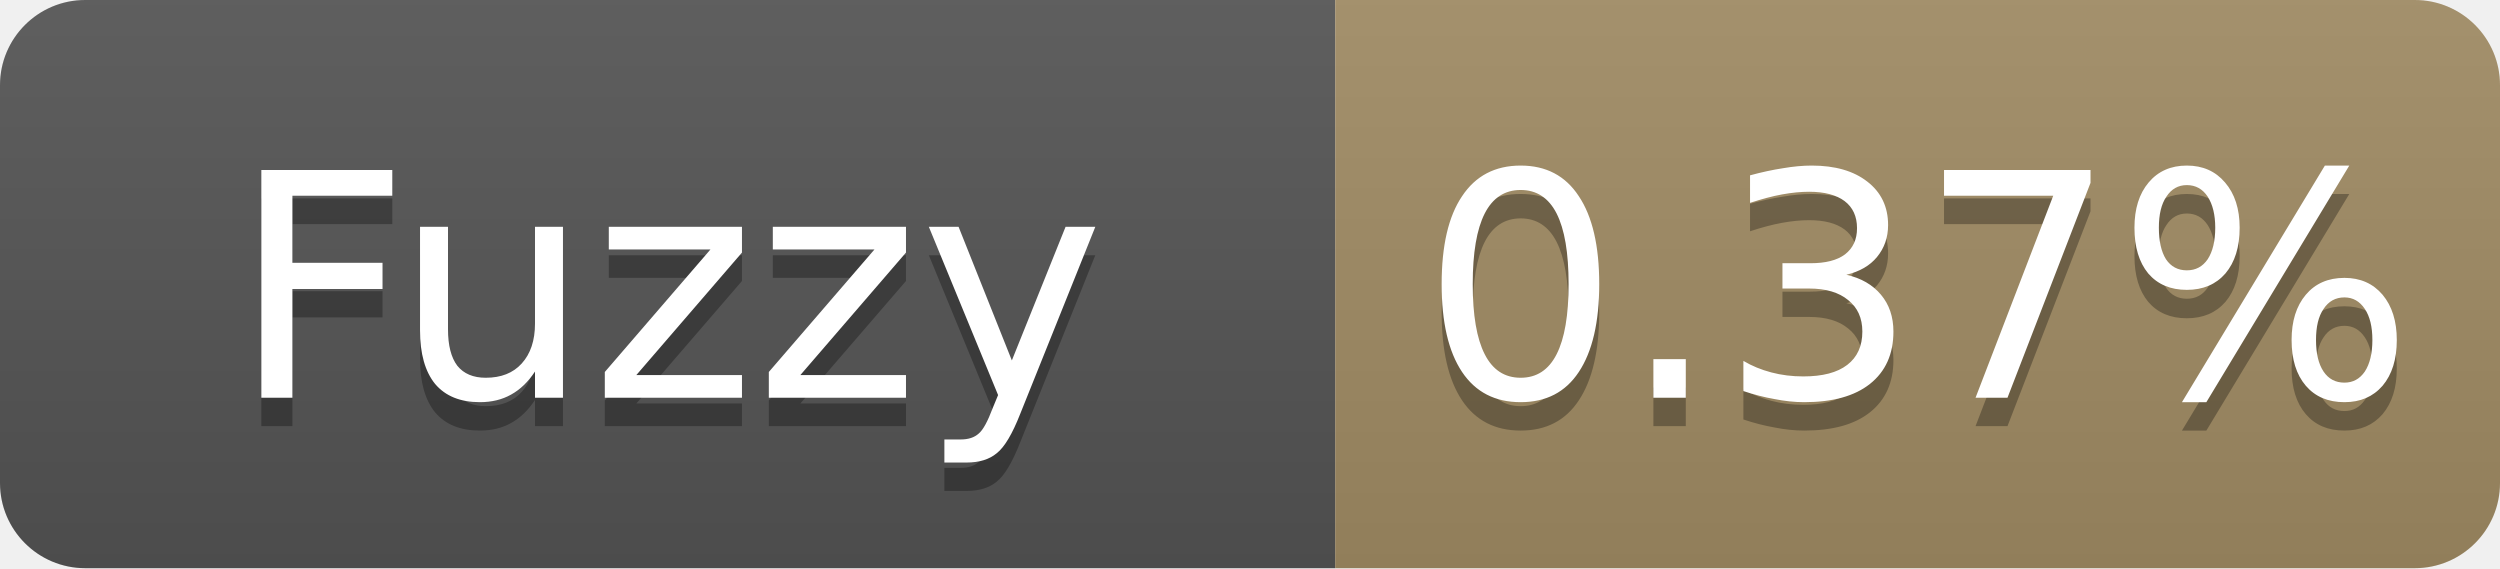
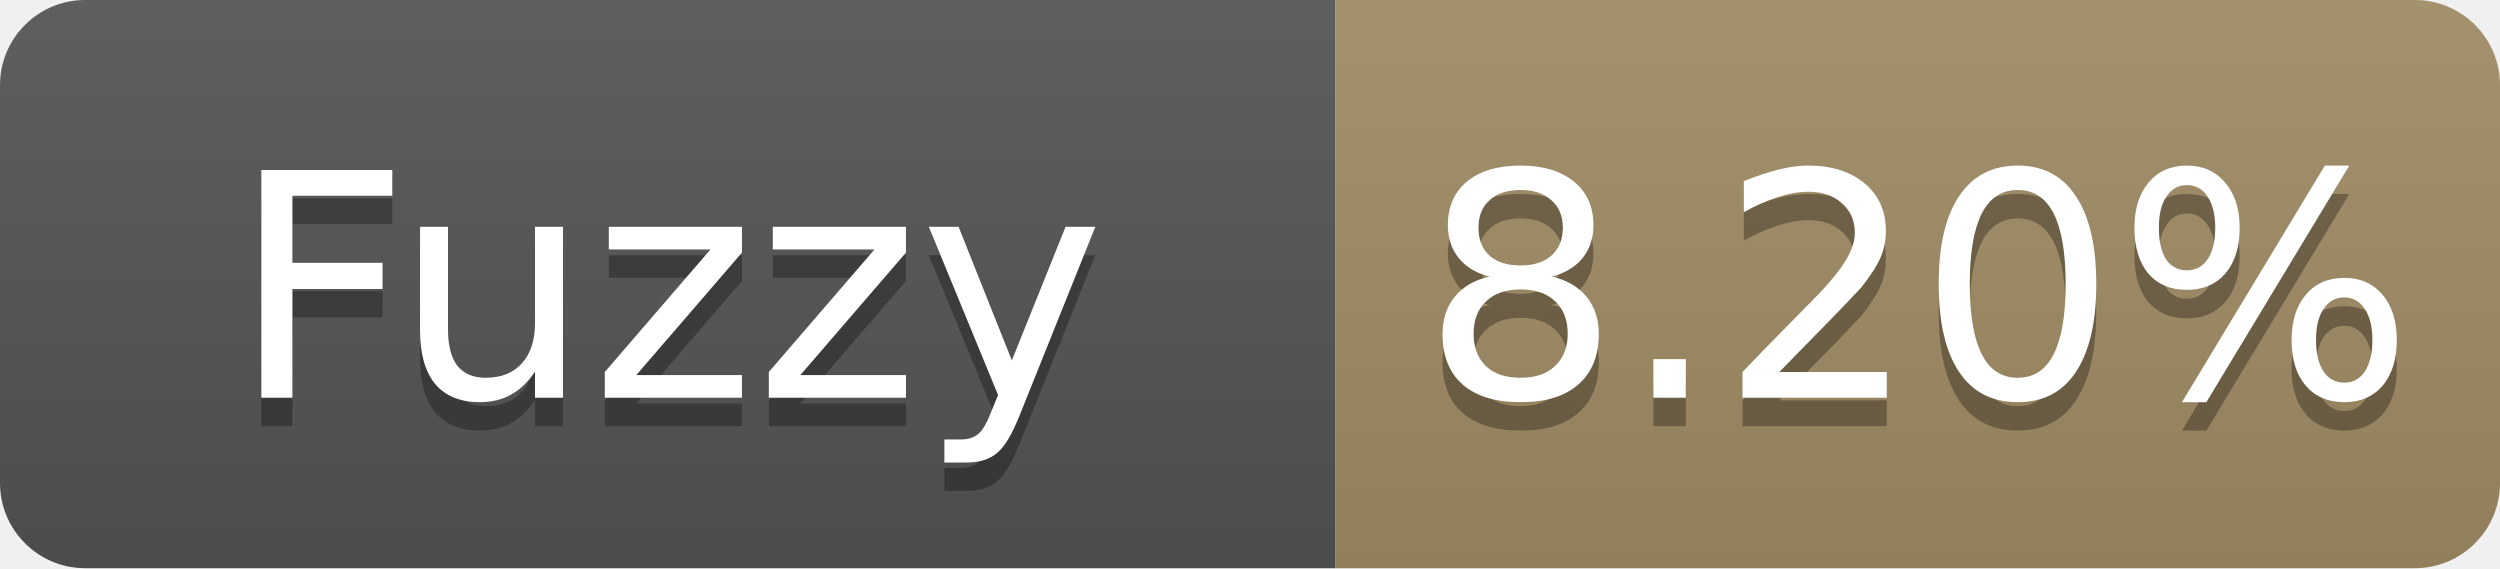
- <svg xmlns="http://www.w3.org/2000/svg" width="88" height="20" role="img" aria-label="Fuzzy: 0.37%">
+ <svg xmlns="http://www.w3.org/2000/svg" width="88" height="20" role="img" aria-label="Fuzzy: 8.20%">
  <linearGradient id="s" x2="0" y2="100%">
    <stop offset="0" stop-color="#bbb" stop-opacity=".1" />
    <stop offset="1" stop-opacity=".1" />
  </linearGradient>
  <clipPath id="r">
    <rect width="88" height="20" rx="3" fill="#fff" />
  </clipPath>
  <g clip-path="url(#r)">
    <rect width="47" height="20" fill="#555" />
    <rect x="47" width="41" height="20" fill="#a28c64" />
    <rect width="88" height="20" fill="url(#s)" />
  </g>
  <g fill="#fff" text-anchor="middle" font-family="Verdana,Geneva,DejaVu Sans,sans-serif" font-size="11">
    <text x="23.5" y="15" fill="#010101" fill-opacity=".3">Fuzzy</text>
    <text x="23.5" y="14">Fuzzy</text>
-     <text x="67.5" y="15" fill="#010101" fill-opacity=".3">0.37%</text>
-     <text x="67.5" y="14">0.37%</text>
+     <text x="67.5" y="15" fill="#010101" fill-opacity=".3">8.20%</text>
+     <text x="67.5" y="14">8.20%</text>
  </g>
</svg>
